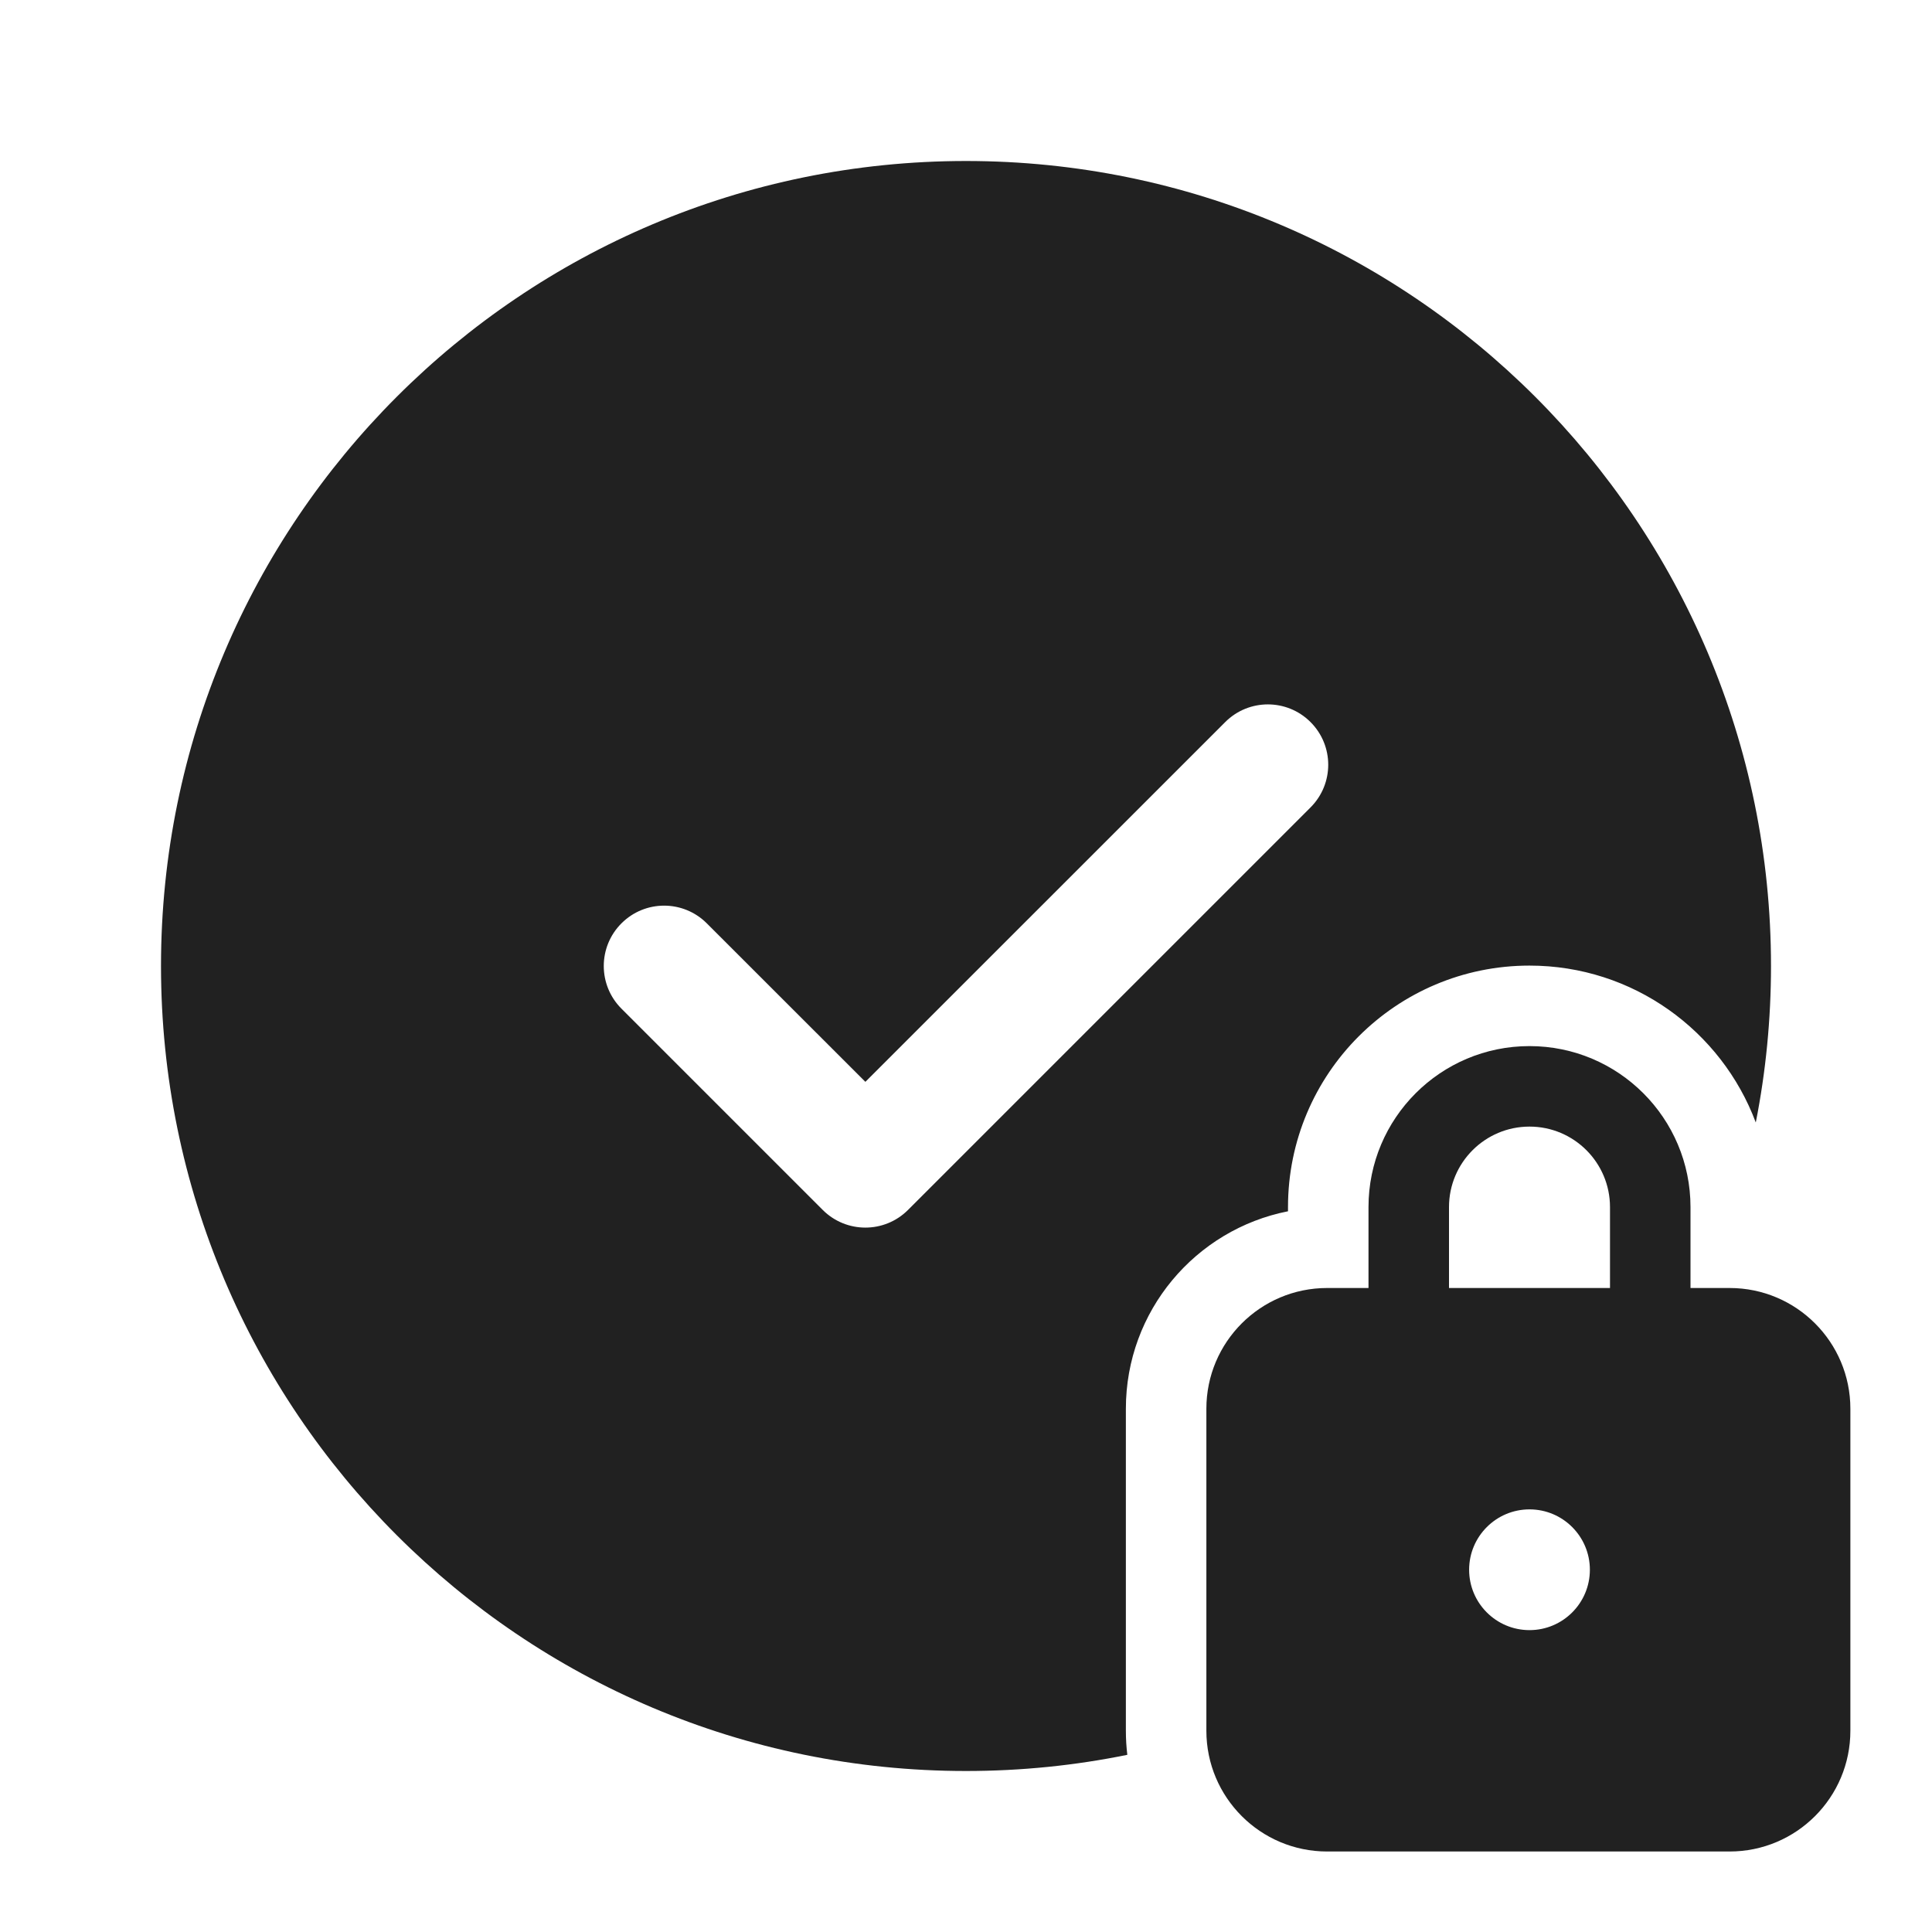
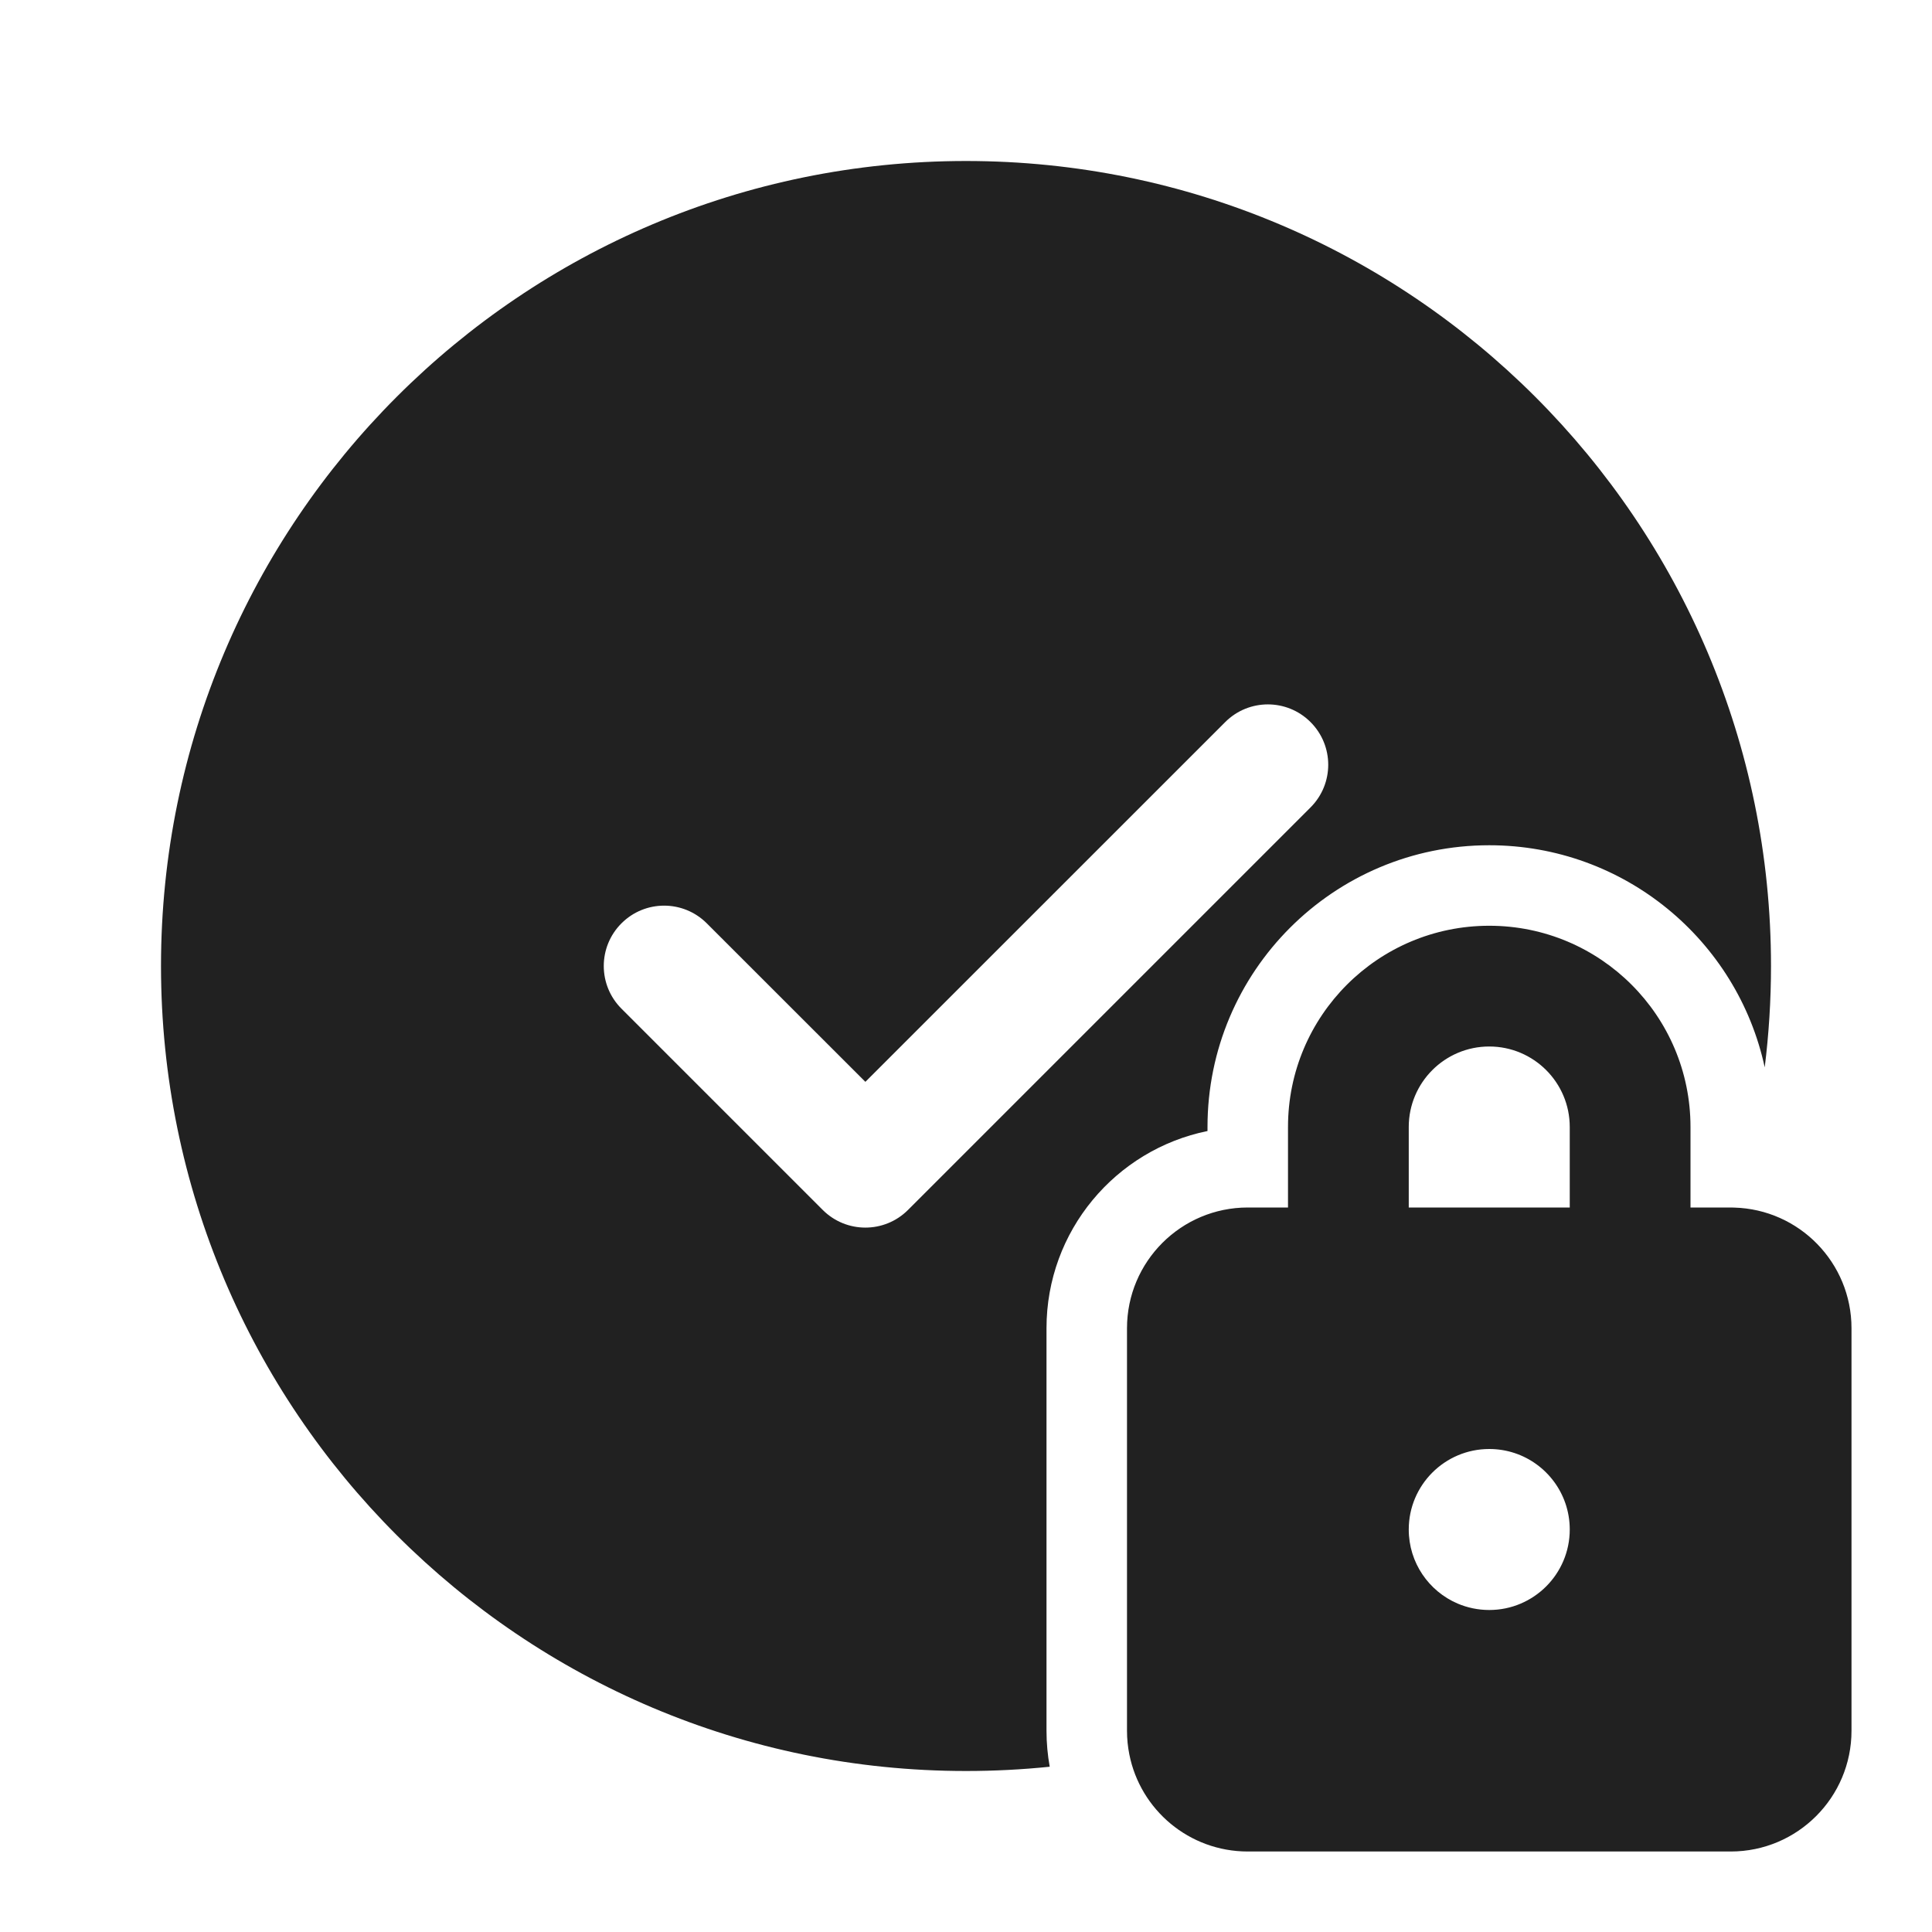
<svg xmlns="http://www.w3.org/2000/svg" width="24" height="24" viewBox="0 0 24 24" fill="none">
-   <path d="M12 2C17.523 2 22 6.477 22 12C22 12.665 21.935 13.316 21.811 13.944C21.385 12.806 20.287 11.995 19 11.995C17.343 11.995 16 13.338 16 14.995V15.047C14.852 15.273 13.986 16.285 13.986 17.5V21.5C13.986 21.601 13.992 21.701 14.004 21.799C13.357 21.931 12.686 22 12 22C6.477 22 2 17.523 2 12C2 6.477 6.477 2 12 2ZM15.22 8.97L10.75 13.439L8.78 11.47C8.487 11.177 8.013 11.177 7.72 11.47C7.427 11.763 7.427 12.237 7.72 12.53L10.22 15.03C10.513 15.323 10.987 15.323 11.28 15.03L16.28 10.03C16.573 9.737 16.573 9.263 16.28 8.97C15.987 8.677 15.513 8.677 15.22 8.97Z" fill="#212121" />
-   <path d="M17 16H16.486C15.658 16 14.986 16.672 14.986 17.5V21.5C14.986 22.328 15.658 23 16.486 23H21.486C22.315 23 22.986 22.328 22.986 21.5V17.5C22.986 16.672 22.315 16 21.486 16H21V14.995C21 13.891 20.105 12.995 19 12.995C17.895 12.995 17 13.891 17 14.995V16ZM18 14.995C18 14.443 18.448 13.995 19 13.995C19.552 13.995 20 14.443 20 14.995V16H18V14.995ZM19.75 19.5C19.75 19.914 19.414 20.25 19 20.25C18.586 20.25 18.25 19.914 18.25 19.5C18.25 19.086 18.586 18.75 19 18.75C19.414 18.75 19.75 19.086 19.75 19.5Z" fill="#212121" />
+   <path d="M12 2C17.523 2 22 6.477 22 12C22 12.427 21.973 12.847 21.922 13.259C21.582 11.682 20.179 10.5 18.5 10.5C16.567 10.5 15 12.067 15 14V14.05C13.859 14.282 13 15.29 13 16.5V21.5C13 21.652 13.014 21.802 13.04 21.947C12.698 21.982 12.351 22 12 22C6.477 22 2 17.523 2 12C2 6.477 6.477 2 12 2ZM15.22 8.97L10.75 13.439L8.78 11.47C8.487 11.177 8.013 11.177 7.72 11.47C7.427 11.763 7.427 12.237 7.72 12.53L10.22 15.03C10.513 15.323 10.987 15.323 11.28 15.03L16.28 10.03C16.573 9.737 16.573 9.263 16.28 8.97C15.987 8.677 15.513 8.677 15.22 8.97ZM18.5 11.5C19.881 11.5 21 12.619 21 14V15H21.5C21.514 15 21.528 15 21.542 15.001C22.351 15.023 23 15.686 23 16.5V21.5C23 22.328 22.328 23 21.5 23H15.5C14.772 23 14.165 22.482 14.029 21.794C14.01 21.699 14 21.601 14 21.5V16.5C14 15.672 14.672 15 15.5 15H16V14C16 12.619 17.119 11.5 18.5 11.5ZM18.107 19.92C18.227 19.971 18.36 20 18.5 20C19.052 20 19.5 19.552 19.5 19C19.5 18.886 19.481 18.777 19.446 18.675C19.311 18.282 18.939 18 18.5 18C17.948 18 17.5 18.448 17.5 19C17.5 19.413 17.75 19.767 18.107 19.92ZM17.5 14V15H19.5V14C19.5 13.448 19.052 13 18.5 13C17.948 13 17.5 13.448 17.5 14Z" fill="#212121" />
</svg>
